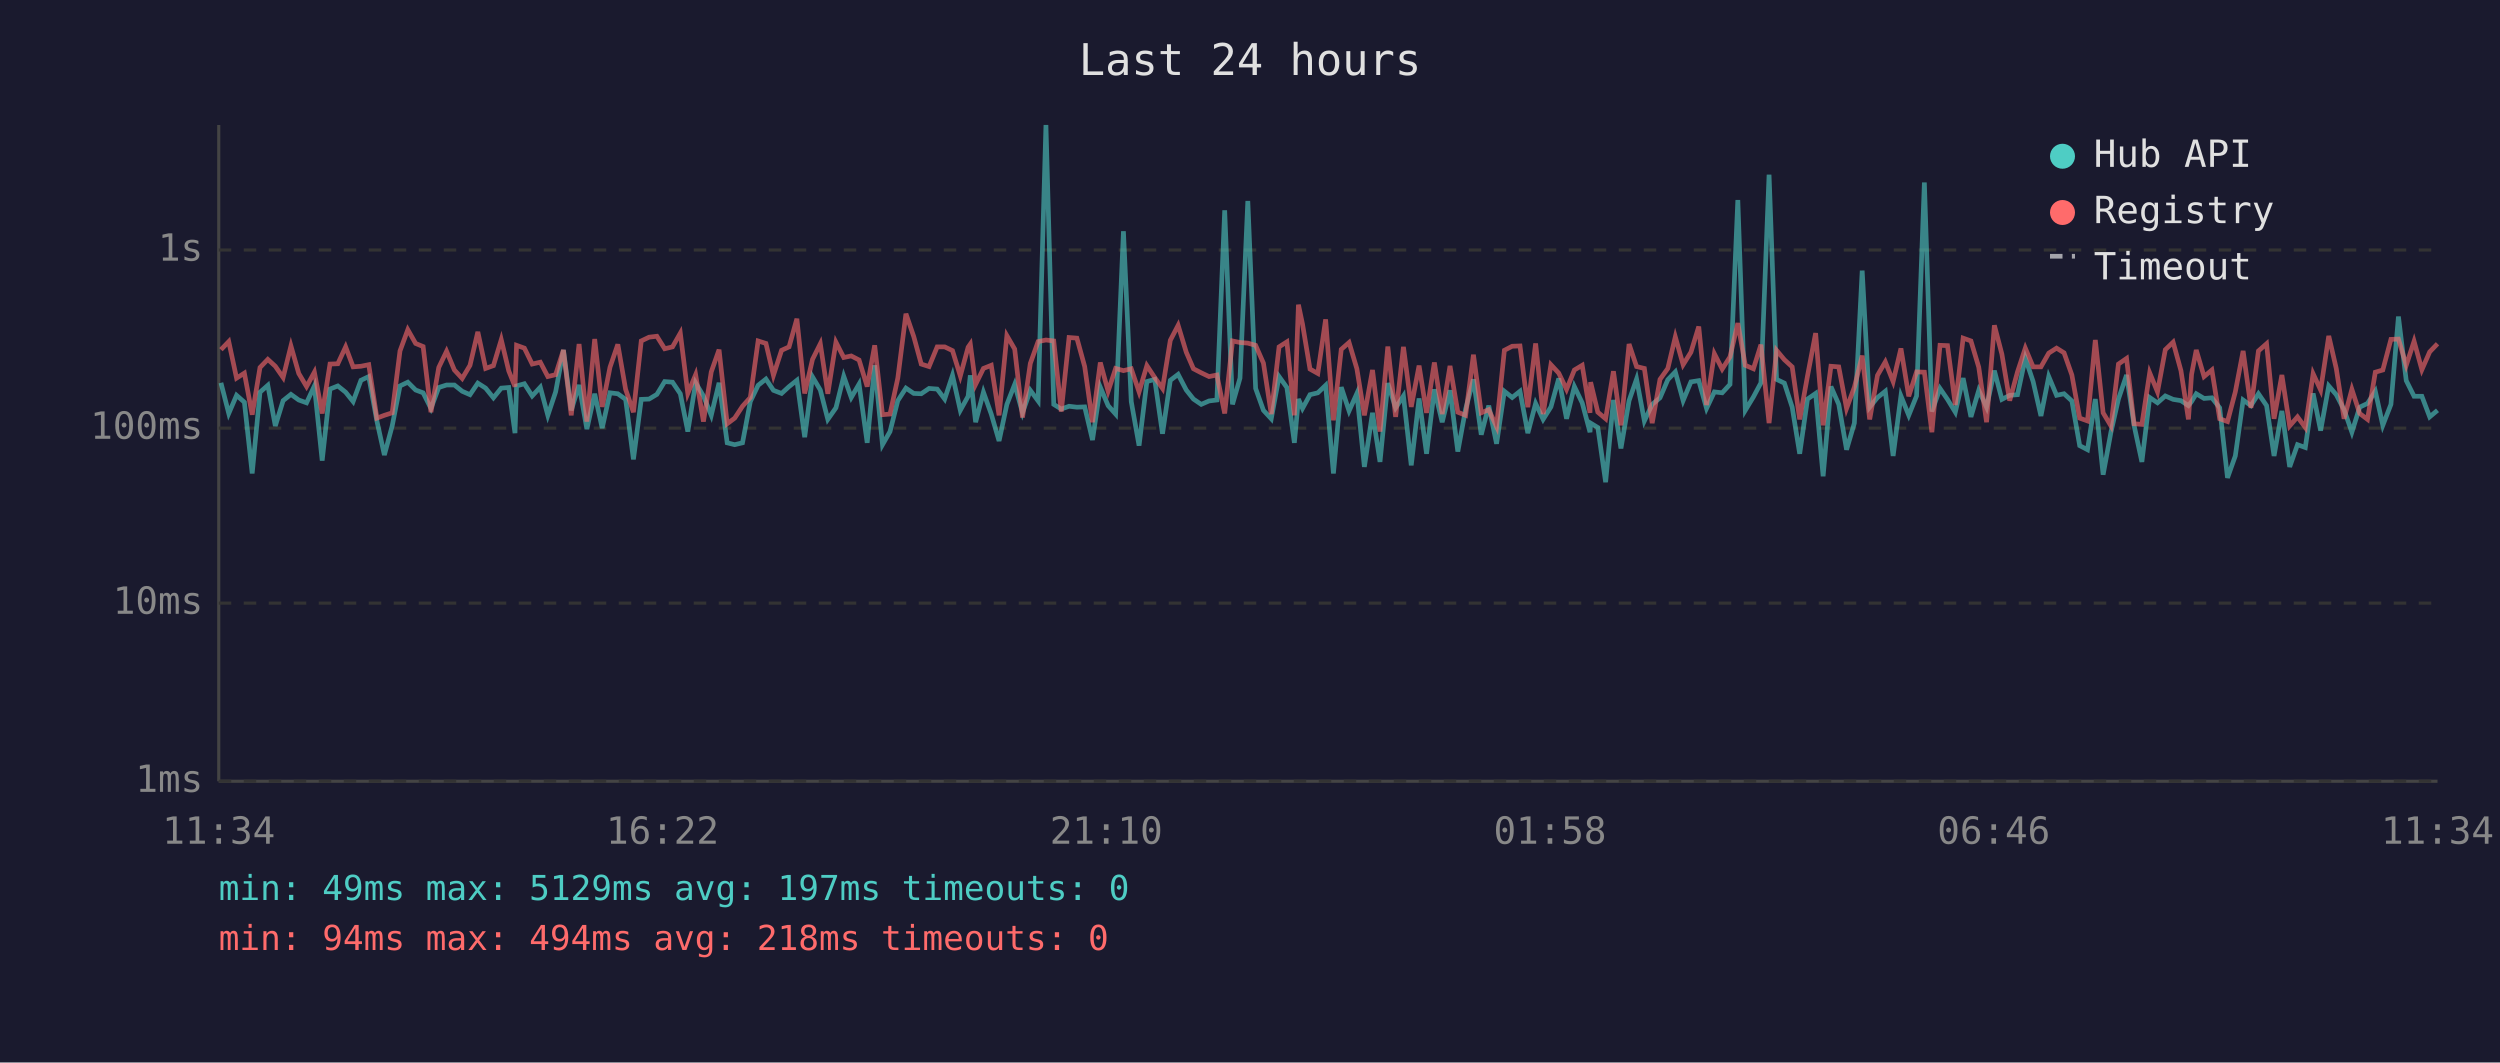
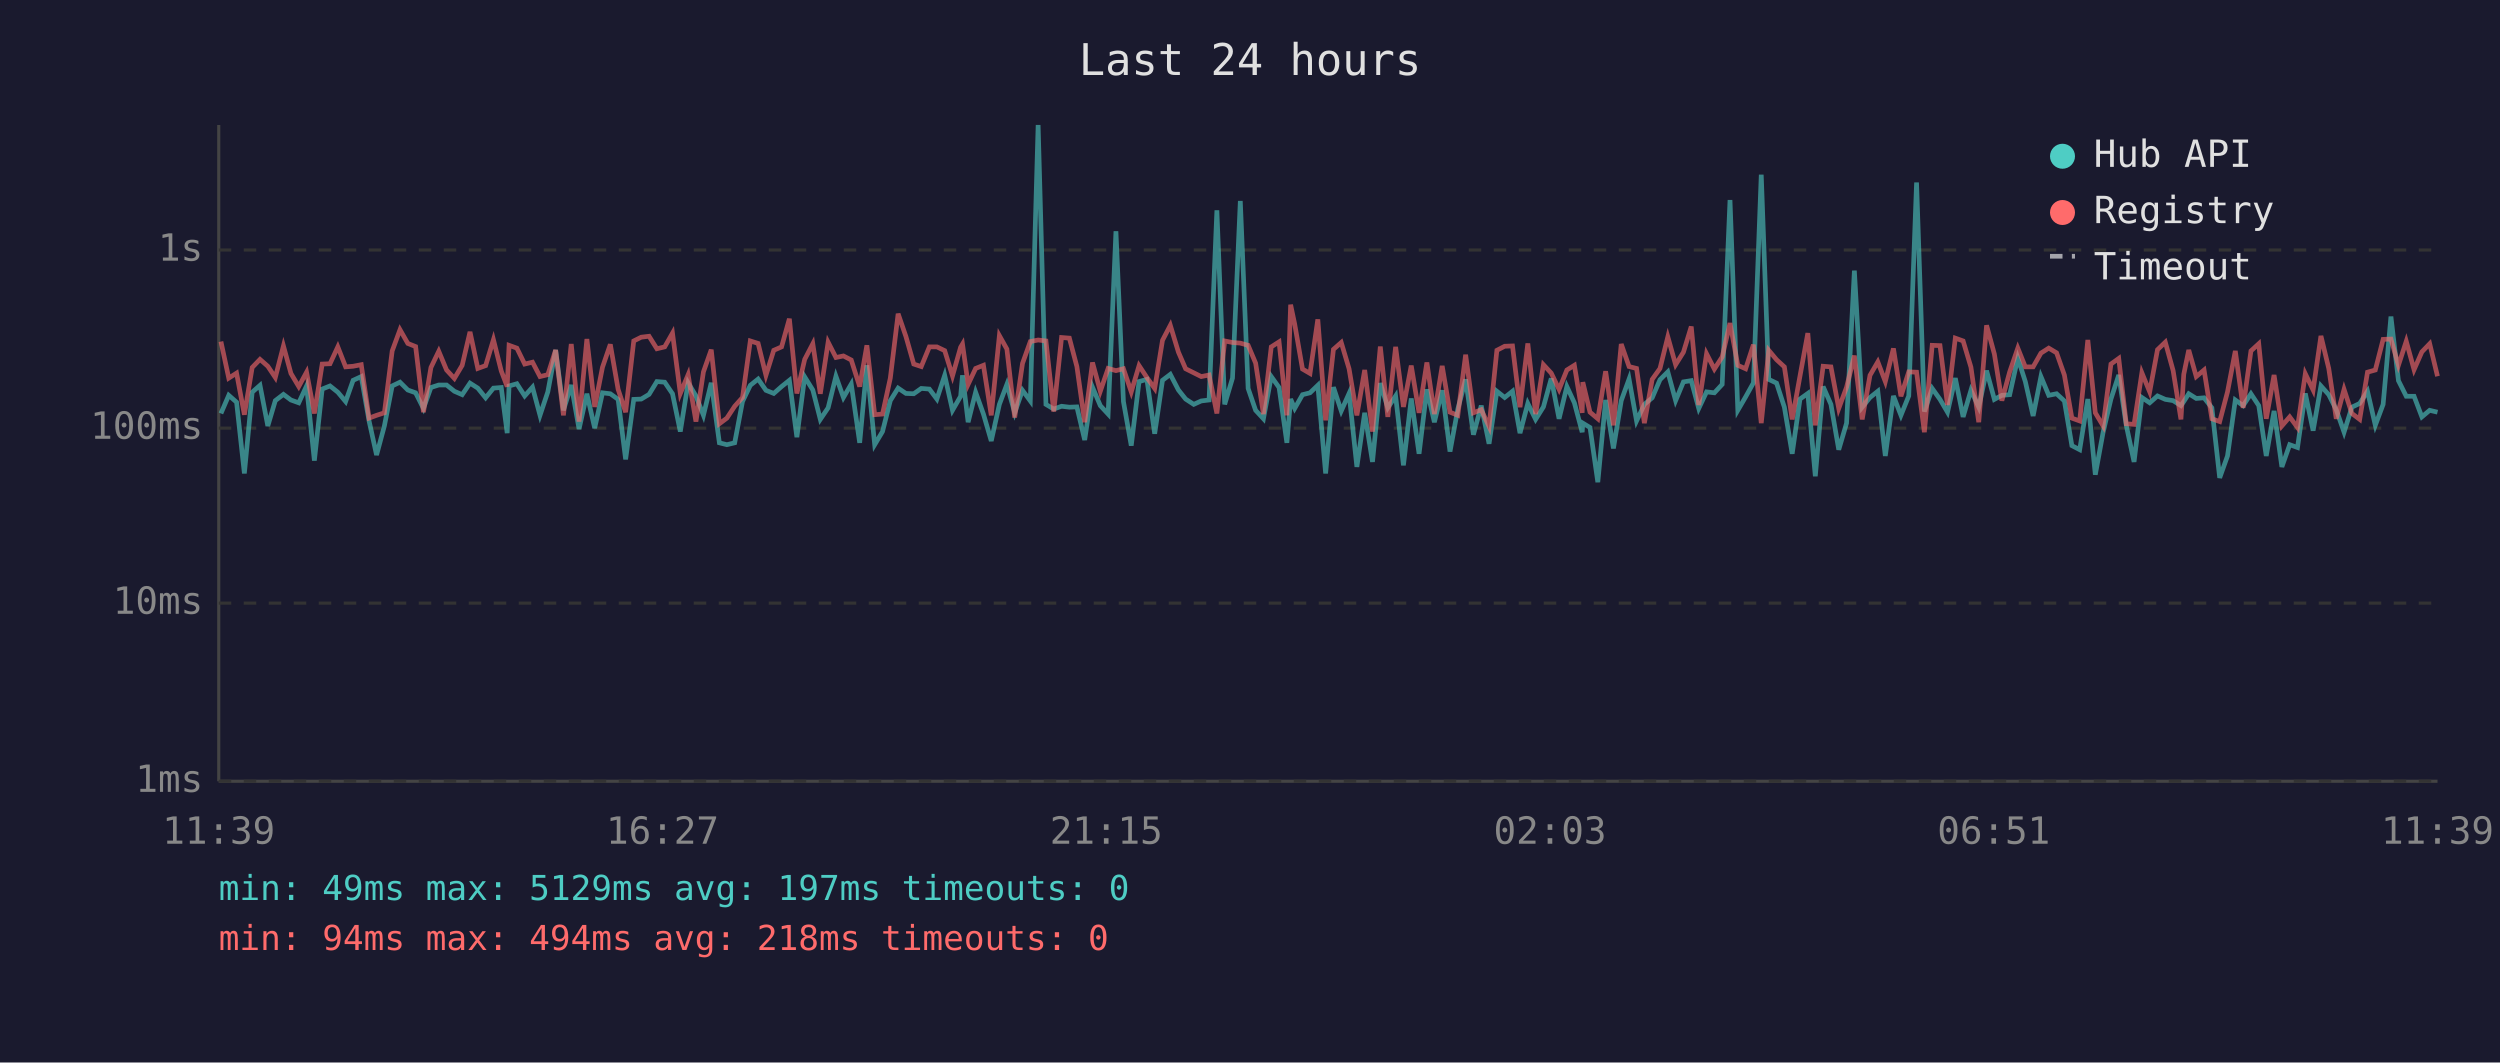
<svg xmlns="http://www.w3.org/2000/svg" viewBox="0 0 800 340" font-family="monospace" font-size="12">
  <rect width="800" height="340" fill="#1a1a2e" />
  <text x="400" y="24" fill="#e0e0e0" font-size="14" text-anchor="middle">Last 24 hours</text>
  <line x1="70" y1="40" x2="70" y2="250" stroke="#444" stroke-width="1" />
  <line x1="70" y1="250" x2="780" y2="250" stroke="#444" stroke-width="1" />
  <line x1="70" y1="250" x2="780" y2="250" stroke="#333" stroke-width="1" stroke-dasharray="4" />
  <text x="65" y="250" fill="#888" text-anchor="end" dominant-baseline="middle">1ms</text>
  <line x1="70" y1="193" x2="780" y2="193" stroke="#333" stroke-width="1" stroke-dasharray="4" />
  <text x="65" y="193" fill="#888" text-anchor="end" dominant-baseline="middle">10ms</text>
  <line x1="70" y1="137" x2="780" y2="137" stroke="#333" stroke-width="1" stroke-dasharray="4" />
  <text x="65" y="137" fill="#888" text-anchor="end" dominant-baseline="middle">100ms</text>
  <line x1="70" y1="80" x2="780" y2="80" stroke="#333" stroke-width="1" stroke-dasharray="4" />
  <text x="65" y="80" fill="#888" text-anchor="end" dominant-baseline="middle">1s</text>
-   <text x="70" y="270" fill="#888" text-anchor="middle">11:34</text>
-   <text x="212" y="270" fill="#888" text-anchor="middle">16:22</text>
-   <text x="354" y="270" fill="#888" text-anchor="middle">21:10</text>
-   <text x="496" y="270" fill="#888" text-anchor="middle">01:58</text>
-   <text x="638" y="270" fill="#888" text-anchor="middle">06:46</text>
-   <text x="780" y="270" fill="#888" text-anchor="middle">11:34</text>
-   <polyline points="70.7,122.5 73.2,132.3 75.7,126.5 78.2,128.7 80.7,151.5 83.2,125.5 85.7,123.3 88.1,136.3 90.6,128.2 93.1,126.2 95.6,128.0 98.1,128.9 100.6,123.5 103.1,147.4 105.6,124.5 108.1,123.5 110.6,125.5 113.0,128.5 115.5,121.7 118.0,120.5 120.6,134.7 123.0,145.6 125.5,136.3 128.0,123.5 130.5,122.3 133.0,124.8 135.4,125.7 137.9,130.7 140.4,124.0 142.9,123.2 145.4,123.2 147.9,125.2 150.4,126.3 152.9,122.6 155.4,124.2 157.9,127.3 160.4,124.2 162.8,124.0 164.8,138.6 165.3,123.5 167.8,122.8 170.3,126.7 172.9,123.9 175.3,132.9 177.8,125.4 180.3,112.0 182.8,131.3 185.3,123.2 187.8,137.3 190.3,126.0 192.7,137.0 195.2,125.7 197.7,126.0 200.2,127.8 202.7,147.0 205.2,127.8 207.7,127.7 210.2,126.2 212.7,122.1 215.2,122.3 217.7,126.0 220.1,138.1 222.6,122.5 225.1,126.7 227.6,132.9 230.1,122.5 232.7,141.7 235.1,142.3 237.6,141.7 240.1,128.5 242.6,123.3 245.1,121.3 247.5,124.9 250.1,125.9 252.5,123.7 255.0,121.7 257.5,139.9 260.0,120.6 262.5,124.8 264.9,134.2 267.5,130.5 270.0,120.4 272.4,127.2 274.9,122.9 277.5,141.7 279.9,116.9 282.4,142.3 284.8,138.1 287.3,128.2 289.9,124.2 292.4,125.9 294.8,126.0 297.3,124.3 299.9,124.5 302.3,127.7 304.8,120.1 307.3,131.3 309.8,126.8 310.5,120.1 312.2,135.1 314.7,125.5 317.2,132.5 319.7,141.1 322.2,129.4 324.7,123.0 327.2,132.1 329.7,124.9 332.2,128.3 334.7,40.0 337.2,129.4 339.6,130.9 342.1,130.0 344.6,130.3 347.1,130.2 349.6,140.8 352.1,123.9 354.6,129.8 357.0,132.5 359.5,74.0 362.0,128.5 364.5,142.6 367.0,122.1 369.5,121.4 372.0,138.8 374.5,121.7 377.0,119.8 379.6,124.8 381.9,127.7 384.4,129.4 386.9,128.3 389.4,128.0 391.9,67.3 394.4,129.4 396.8,121.0 399.3,64.3 401.8,124.3 404.3,131.3 406.8,134.0 409.3,120.5 411.8,124.0 414.2,141.7 415.5,127.7 416.8,130.7 419.2,126.3 421.7,125.7 424.2,123.3 426.7,151.5 429.2,123.9 431.7,131.5 434.2,125.9 436.6,149.4 439.2,132.1 441.6,147.8 444.1,122.6 446.6,130.5 449.1,126.7 451.6,148.9 454.1,127.5 456.5,145.2 459.0,124.6 461.5,135.1 464.0,124.9 466.5,144.5 469.0,130.9 471.5,121.4 474.0,139.1 476.4,129.8 478.9,142.0 481.4,125.2 483.9,127.2 486.4,125.2 488.9,138.6 491.4,129.1 493.8,134.2 496.3,130.2 498.8,121.1 501.3,134.0 503.8,123.7 506.3,128.9 508.8,138.3 509.0,135.4 511.3,136.8 513.8,154.3 516.3,128.0 518.7,143.5 521.3,128.2 523.7,121.3 526.2,134.7 528.7,129.4 531.2,127.3 533.7,121.5 536.1,119.0 538.6,128.2 541.1,122.2 543.6,121.8 546.1,130.7 548.6,125.4 551.1,125.7 553.6,123.0 556.1,64.0 558.5,131.3 561.1,127.0 563.5,122.5 566.1,55.9 568.5,121.4 571.0,122.6 573.5,130.3 575.9,145.2 578.4,127.7 581.0,125.9 583.4,152.4 585.9,123.7 588.4,129.4 590.9,143.9 593.4,135.4 595.9,86.6 598.3,130.3 600.8,127.2 603.3,125.2 605.8,145.9 608.3,126.7 610.8,132.9 613.3,126.7 615.8,58.4 618.2,131.7 620.8,124.3 623.2,127.8 625.7,131.9 628.2,121.0 630.7,133.4 633.2,124.9 635.7,130.3 638.2,118.6 640.6,127.8 643.1,126.5 645.6,126.3 648.1,114.6 650.6,122.1 653.1,133.1 655.6,120.5 658.1,126.5 660.5,126.0 663.0,128.3 665.5,142.6 668.0,143.9 670.5,127.7 673.0,151.9 675.5,138.3 677.9,127.7 680.5,120.0 682.9,136.1 685.4,147.8 687.9,127.2 690.4,128.9 692.9,126.7 695.4,127.8 697.9,128.2 700.3,129.8 701.3,128.5 702.8,126.0 705.3,127.5 707.8,127.3 710.3,130.5 712.8,152.9 715.3,145.9 717.8,128.0 720.3,129.8 722.7,126.0 725.3,129.8 727.7,145.9 730.2,131.5 732.7,149.4 735.2,142.3 737.7,143.2 740.2,125.9 742.6,137.8 745.2,123.5 747.6,126.3 750.1,131.1 752.6,138.3 755.1,130.3 757.6,129.1 760.1,125.2 762.5,136.1 765.1,129.4 767.5,101.3 770.0,121.8 772.5,126.8 775.0,126.8 777.5,133.4 780.0,131.3" fill="none" stroke="#4ecdc4" stroke-width="1.5" opacity="0.6" />
-   <polyline points="70.7,111.9 73.2,109.3 75.7,121.0 78.2,119.4 80.7,132.7 83.2,117.6 85.7,115.0 88.1,117.2 90.6,120.8 93.1,110.7 95.6,119.5 98.1,123.7 100.6,119.1 103.1,132.3 105.6,116.5 108.1,116.4 110.6,111.0 113.0,117.4 115.5,117.2 118.0,116.7 120.6,133.8 123.0,132.9 125.5,132.1 128.0,112.3 130.5,105.5 133.0,109.9 135.4,110.9 137.9,131.9 140.4,117.6 142.9,112.4 145.4,118.4 147.9,121.1 150.4,116.9 152.9,106.2 155.4,117.9 157.9,117.0 160.4,108.7 162.8,118.7 164.8,123.7 165.3,110.5 167.8,111.4 170.3,116.5 172.9,115.9 175.3,120.5 177.8,119.9 180.3,112.0 182.8,132.9 185.3,110.1 187.8,134.9 190.3,108.5 192.7,130.2 195.2,117.5 197.7,110.2 200.2,124.6 202.7,131.9 205.2,109.1 207.7,107.9 210.2,107.6 212.7,111.6 215.2,111.0 217.7,106.6 220.1,125.9 222.6,119.9 225.1,134.9 227.6,119.0 230.1,111.9 232.7,135.6 235.1,133.8 237.6,130.0 240.1,127.2 242.6,109.1 245.1,109.9 247.5,120.1 250.1,112.1 252.5,111.0 255.0,102.0 257.5,125.9 260.0,115.0 262.5,110.0 264.9,126.0 267.5,109.5 270.0,114.4 272.4,113.9 274.9,115.2 277.5,123.7 279.9,110.5 282.4,132.7 284.8,132.5 287.3,121.0 289.9,100.4 292.4,107.7 294.8,116.5 297.3,117.3 299.9,111.0 302.3,111.0 304.8,112.2 307.3,120.3 309.8,111.1 310.5,110.1 312.2,123.0 314.7,117.9 317.2,116.9 319.7,132.9 322.2,107.4 324.7,111.7 327.2,133.6 329.7,116.3 332.2,109.3 334.7,108.8 337.2,109.1 339.6,131.7 342.1,108.0 344.6,108.2 347.1,117.3 349.6,135.1 352.1,116.0 354.6,125.2 357.0,117.9 359.5,118.6 362.0,118.0 364.5,125.4 367.0,117.0 369.5,120.8 372.0,124.3 374.5,108.9 377.0,104.1 379.6,112.7 381.9,118.0 384.4,119.3 386.9,120.5 389.4,120.0 391.9,132.3 394.4,109.1 396.8,109.6 399.3,109.8 401.8,110.5 404.3,116.2 406.8,132.5 409.3,111.0 411.8,109.4 414.2,132.9 415.5,97.5 416.8,103.7 419.2,118.1 421.7,119.5 424.2,102.2 426.7,134.5 429.2,111.8 431.7,109.6 434.2,118.0 436.6,132.9 439.2,118.4 441.6,138.1 444.1,110.9 446.6,133.4 449.1,111.0 451.6,130.2 454.1,117.0 456.5,132.1 459.0,116.0 461.5,132.5 464.0,117.1 466.5,131.9 469.0,132.9 471.5,113.5 474.0,132.1 476.4,131.1 478.9,136.5 481.4,112.1 483.9,110.8 486.4,110.7 488.9,130.3 491.4,109.9 493.8,132.5 496.3,116.7 498.8,119.4 501.3,124.6 503.8,118.4 506.3,116.9 508.8,132.1 509.0,122.3 511.3,131.9 513.8,134.0 516.3,118.8 518.7,136.1 521.3,110.1 523.7,117.3 526.2,117.9 528.7,135.4 531.2,121.4 533.7,117.9 536.1,107.8 538.6,116.7 541.1,112.7 543.6,104.5 546.1,129.6 548.6,113.2 551.1,118.1 553.6,114.2 556.1,103.4 558.5,116.9 561.1,118.0 563.5,110.3 566.1,135.4 568.5,112.1 571.0,115.1 573.5,117.4 575.9,134.2 578.4,120.3 581.0,106.6 583.4,136.1 585.9,117.2 588.4,117.4 590.9,130.7 593.4,123.9 595.9,113.8 598.3,134.2 600.8,120.1 603.3,115.8 605.8,122.1 608.3,111.5 610.8,126.8 613.3,119.0 615.8,119.1 618.2,138.3 620.8,110.5 623.2,110.6 625.7,129.6 628.2,108.2 630.7,109.1 633.2,117.5 635.7,135.1 638.2,104.1 640.6,113.3 643.1,128.2 645.6,119.0 648.1,111.4 650.6,117.4 653.1,117.4 655.6,113.0 658.1,111.4 660.5,112.9 663.0,120.0 665.5,133.8 668.0,134.7 670.5,108.8 673.0,132.1 675.5,136.3 677.9,116.5 680.5,114.7 682.9,135.6 685.4,135.8 687.9,119.3 690.4,125.4 692.9,111.9 695.4,109.5 697.9,118.6 700.3,134.2 701.3,119.8 702.8,112.0 705.3,120.5 707.8,118.4 710.3,134.0 712.8,134.9 715.3,125.4 717.8,112.3 720.3,130.5 722.7,112.3 725.3,110.0 727.7,134.0 730.2,120.0 732.7,136.3 735.2,133.4 737.7,136.8 740.2,119.6 742.6,124.8 745.2,107.5 747.6,117.9 750.1,134.0 752.6,124.6 755.1,132.3 757.6,134.2 760.1,119.1 762.5,118.4 765.1,108.6 767.5,108.5 770.0,116.9 772.5,109.2 775.0,118.3 777.5,112.6 780.0,110.0" fill="none" stroke="#ff6b6b" stroke-width="1.5" opacity="0.6" />
+   <text x="70" y="270" fill="#888" text-anchor="middle">11:39</text>
+   <text x="212" y="270" fill="#888" text-anchor="middle">16:27</text>
+   <text x="354" y="270" fill="#888" text-anchor="middle">21:15</text>
+   <text x="496" y="270" fill="#888" text-anchor="middle">02:03</text>
+   <text x="638" y="270" fill="#888" text-anchor="middle">06:51</text>
+   <text x="780" y="270" fill="#888" text-anchor="middle">11:39</text>
+   <polyline points="70.7,132.3 73.2,126.5 75.7,128.7 78.2,151.5 80.7,125.5 83.2,123.3 85.7,136.3 88.1,128.2 90.7,126.2 93.1,128.0 95.6,128.9 98.1,123.5 100.6,147.4 103.1,124.5 105.6,123.5 108.1,125.5 110.6,128.5 113.0,121.7 115.6,120.5 118.1,134.7 120.5,145.6 123.0,136.3 125.5,123.5 128.0,122.3 130.5,124.8 133.0,125.7 135.5,130.7 137.9,124.0 140.4,123.2 142.9,123.2 145.4,125.2 147.9,126.3 150.4,122.6 152.9,124.2 155.4,127.3 157.9,124.2 160.4,124.0 162.3,138.6 162.9,123.5 165.4,122.8 167.9,126.7 170.4,123.9 172.8,132.9 175.3,125.4 177.8,112.0 180.3,131.3 182.8,123.2 185.3,137.3 187.8,126.0 190.3,137.0 192.8,125.7 195.3,126.0 197.8,127.8 200.2,147.0 202.8,127.8 205.2,127.7 207.7,126.2 210.2,122.1 212.7,122.3 215.2,126.0 217.7,138.1 220.2,122.5 222.7,126.7 225.1,132.9 227.6,122.5 230.2,141.7 232.6,142.3 235.1,141.7 237.6,128.5 240.1,123.3 242.6,121.3 245.1,124.9 247.6,125.9 250.1,123.7 252.6,121.7 255.0,139.9 257.5,120.6 260.1,124.8 262.5,134.2 265.0,130.5 267.5,120.4 269.9,127.2 272.4,122.9 275.1,141.7 277.4,116.9 279.9,142.3 282.4,138.1 284.9,128.2 287.4,124.2 289.9,125.9 292.4,126.0 294.8,124.3 297.4,124.5 299.8,127.7 302.3,120.1 304.8,131.3 307.4,126.8 308.0,120.1 309.8,135.1 312.2,125.5 314.7,132.5 317.2,141.1 319.8,129.4 322.2,123.0 324.7,132.1 327.2,124.9 329.7,128.3 332.2,40.0 334.7,129.4 337.2,130.9 339.7,130.0 342.2,130.3 344.6,130.2 347.1,140.8 349.6,123.9 352.1,129.8 354.6,132.5 357.1,74.0 359.5,128.5 362.0,142.6 364.5,122.1 367.0,121.4 369.5,138.8 372.0,121.7 374.5,119.8 377.1,124.8 379.4,127.7 382.0,129.4 384.4,128.3 386.9,128.0 389.4,67.3 391.9,129.4 394.4,121.0 396.9,64.3 399.4,124.3 401.8,131.3 404.3,134.0 406.8,120.5 409.3,124.0 411.8,141.7 413.0,127.7 414.3,130.7 416.8,126.3 419.2,125.7 421.7,123.3 424.2,151.5 426.7,123.9 429.2,131.5 431.7,125.9 434.2,149.4 436.7,132.1 439.2,147.8 441.7,122.6 444.1,130.5 446.6,126.7 449.1,148.9 451.6,127.5 454.1,145.2 456.6,124.6 459.0,135.1 461.5,124.9 464.0,144.5 466.5,130.9 469.0,121.4 471.5,139.1 474.0,129.8 476.5,142.0 479.0,125.2 481.5,127.2 484.0,125.2 486.4,138.6 488.9,129.1 491.4,134.2 493.9,130.2 496.4,121.1 498.9,134.0 501.4,123.7 503.8,128.9 506.3,138.3 506.5,135.4 508.8,136.8 511.3,154.3 513.8,128.0 516.3,143.5 518.8,128.2 521.3,121.3 523.7,134.7 526.2,129.4 528.7,127.3 531.2,121.5 533.7,119.0 536.2,128.2 538.7,122.2 541.2,121.8 543.6,130.7 546.1,125.4 548.6,125.7 551.1,123.0 553.6,64.0 556.1,131.3 558.6,127.0 561.1,122.5 563.6,55.9 566.0,121.4 568.5,122.6 571.0,130.3 573.5,145.2 576.0,127.7 578.5,125.9 580.9,152.4 583.4,123.7 585.9,129.4 588.4,143.9 590.9,135.4 593.4,86.6 595.9,130.3 598.4,127.2 600.9,125.2 603.3,145.9 605.9,126.7 608.3,132.9 610.8,126.7 613.3,58.4 615.8,131.7 618.3,124.3 620.8,127.8 623.2,131.9 625.7,121.0 628.2,133.4 630.7,124.9 633.2,130.3 635.7,118.6 638.2,127.8 640.6,126.5 643.1,126.3 645.7,114.6 648.1,122.1 650.6,133.1 653.1,120.5 655.6,126.5 658.1,126.0 660.6,128.3 663.0,142.6 665.5,143.9 668.1,127.7 670.5,151.9 673.0,138.3 675.5,127.7 678.0,120.0 680.4,136.1 682.9,147.8 685.4,127.2 687.9,128.9 690.4,126.7 692.9,127.8 695.4,128.2 697.9,129.8 698.8,128.5 700.4,126.0 702.8,127.5 705.3,127.3 707.8,130.5 710.3,152.9 712.8,145.9 715.3,128.0 717.8,129.8 720.3,126.0 722.8,129.8 725.2,145.9 727.7,131.5 730.2,149.4 732.7,142.3 735.2,143.2 737.7,125.9 740.2,137.8 742.7,123.5 745.2,126.3 747.6,131.1 750.1,138.3 752.6,130.3 755.1,129.1 757.6,125.2 760.1,136.1 762.6,129.4 765.1,101.3 767.5,121.8 770.0,126.8 772.5,126.8 775.0,133.4 777.5,131.3 780.0,131.9" fill="none" stroke="#4ecdc4" stroke-width="1.5" opacity="0.6" />
+   <polyline points="70.7,109.3 73.2,121.0 75.7,119.4 78.2,132.7 80.7,117.6 83.2,115.0 85.7,117.2 88.1,120.8 90.7,110.7 93.1,119.5 95.6,123.7 98.1,119.1 100.6,132.3 103.1,116.5 105.6,116.4 108.1,111.0 110.6,117.4 113.0,117.2 115.6,116.7 118.1,133.8 120.5,132.9 123.0,132.1 125.5,112.3 128.0,105.5 130.5,109.9 133.0,110.9 135.5,131.9 137.9,117.6 140.4,112.4 142.9,118.4 145.4,121.1 147.9,116.9 150.4,106.2 152.9,117.9 155.4,117.0 157.9,108.7 160.4,118.7 162.3,123.7 162.9,110.5 165.4,111.4 167.9,116.5 170.4,115.9 172.8,120.5 175.3,119.9 177.8,112.0 180.3,132.9 182.8,110.1 185.3,134.9 187.8,108.5 190.3,130.2 192.8,117.5 195.3,110.2 197.8,124.6 200.2,131.9 202.8,109.1 205.2,107.9 207.7,107.6 210.2,111.6 212.7,111.0 215.2,106.6 217.7,125.9 220.2,119.9 222.7,134.9 225.1,119.0 227.6,111.9 230.2,135.6 232.6,133.8 235.1,130.0 237.6,127.2 240.1,109.1 242.6,109.9 245.1,120.1 247.6,112.1 250.1,111.0 252.6,102.0 255.0,125.9 257.5,115.0 260.1,110.0 262.5,126.0 265.0,109.5 267.5,114.4 269.9,113.9 272.4,115.2 275.1,123.7 277.4,110.5 279.9,132.7 282.4,132.5 284.9,121.0 287.4,100.4 289.9,107.7 292.4,116.5 294.8,117.3 297.4,111.0 299.8,111.0 302.3,112.2 304.8,120.3 307.4,111.1 308.0,110.1 309.8,123.0 312.2,117.9 314.7,116.9 317.2,132.9 319.8,107.4 322.2,111.7 324.7,133.6 327.2,116.3 329.7,109.3 332.2,108.8 334.7,109.1 337.2,131.7 339.7,108.0 342.2,108.2 344.6,117.3 347.1,135.1 349.6,116.0 352.1,125.2 354.6,117.9 357.1,118.6 359.5,118.0 362.0,125.4 364.5,117.0 367.0,120.8 369.5,124.3 372.0,108.9 374.5,104.1 377.1,112.7 379.4,118.0 382.0,119.3 384.4,120.5 386.9,120.0 389.4,132.3 391.9,109.1 394.4,109.6 396.9,109.8 399.4,110.5 401.8,116.2 404.3,132.5 406.8,111.0 409.3,109.4 411.8,132.9 413.0,97.5 414.3,103.7 416.8,118.1 419.2,119.5 421.7,102.2 424.2,134.5 426.7,111.8 429.2,109.6 431.7,118.0 434.2,132.9 436.7,118.4 439.2,138.1 441.7,110.9 444.1,133.4 446.6,111.0 449.1,130.2 451.6,117.0 454.1,132.1 456.6,116.0 459.0,132.5 461.5,117.1 464.0,131.9 466.5,132.9 469.0,113.5 471.5,132.1 474.0,131.1 476.5,136.5 479.0,112.1 481.5,110.8 484.0,110.7 486.4,130.3 488.9,109.9 491.4,132.5 493.9,116.7 496.4,119.4 498.9,124.6 501.4,118.4 503.8,116.9 506.3,132.1 506.5,122.3 508.8,131.9 511.3,134.0 513.8,118.8 516.3,136.1 518.8,110.1 521.3,117.3 523.7,117.9 526.2,135.4 528.7,121.4 531.2,117.9 533.7,107.8 536.2,116.7 538.7,112.7 541.2,104.5 543.6,129.6 546.1,113.2 548.6,118.1 551.1,114.2 553.6,103.4 556.1,116.9 558.6,118.0 561.1,110.3 563.6,135.4 566.0,112.1 568.5,115.1 571.0,117.4 573.5,134.2 576.0,120.3 578.5,106.6 580.9,136.1 583.4,117.2 585.9,117.4 588.4,130.7 590.9,123.9 593.4,113.8 595.9,134.2 598.4,120.1 600.9,115.8 603.3,122.1 605.9,111.5 608.3,126.8 610.8,119.0 613.3,119.1 615.8,138.3 618.3,110.5 620.8,110.6 623.2,129.6 625.7,108.2 628.2,109.1 630.7,117.5 633.2,135.1 635.7,104.1 638.2,113.3 640.6,128.2 643.1,119.0 645.7,111.4 648.1,117.4 650.6,117.4 653.1,113.0 655.6,111.4 658.1,112.9 660.6,120.0 663.0,133.8 665.5,134.7 668.1,108.8 670.5,132.1 673.0,136.3 675.5,116.5 678.0,114.7 680.4,135.6 682.9,135.8 685.4,119.3 687.9,125.4 690.4,111.9 692.9,109.5 695.4,118.6 697.9,134.2 698.8,119.8 700.4,112.0 702.8,120.5 705.3,118.4 707.8,134.0 710.3,134.9 712.8,125.4 715.3,112.3 717.8,130.5 720.3,112.3 722.8,110.0 725.2,134.0 727.7,120.0 730.2,136.3 732.7,133.4 735.2,136.8 737.7,119.6 740.2,124.8 742.7,107.5 745.2,117.9 747.6,134.0 750.1,124.6 752.6,132.3 755.1,134.2 757.6,119.1 760.1,118.4 762.6,108.6 765.1,108.5 767.5,116.9 770.0,109.2 772.5,118.3 775.0,112.6 777.5,110.0 780.0,120.4" fill="none" stroke="#ff6b6b" stroke-width="1.5" opacity="0.6" />
  <circle cx="660" cy="50" r="4" fill="#4ecdc4" />
  <text x="670" y="50" fill="#e0e0e0" dominant-baseline="middle">Hub API</text>
  <circle cx="660" cy="68" r="4" fill="#ff6b6b" />
  <text x="670" y="68" fill="#e0e0e0" dominant-baseline="middle">Registry</text>
  <line x1="656" y1="82" x2="664" y2="82" stroke="#e0e0e0" stroke-width="1.5" stroke-dasharray="4,3" opacity="0.7" />
  <text x="670" y="86" fill="#e0e0e0" dominant-baseline="middle">Timeout</text>
  <text x="70" y="288" fill="#4ecdc4" font-size="11">min: 49ms  max: 5129ms  avg: 197ms  timeouts: 0</text>
  <text x="70" y="304" fill="#ff6b6b" font-size="11">min: 94ms  max: 494ms  avg: 218ms  timeouts: 0</text>
</svg>
